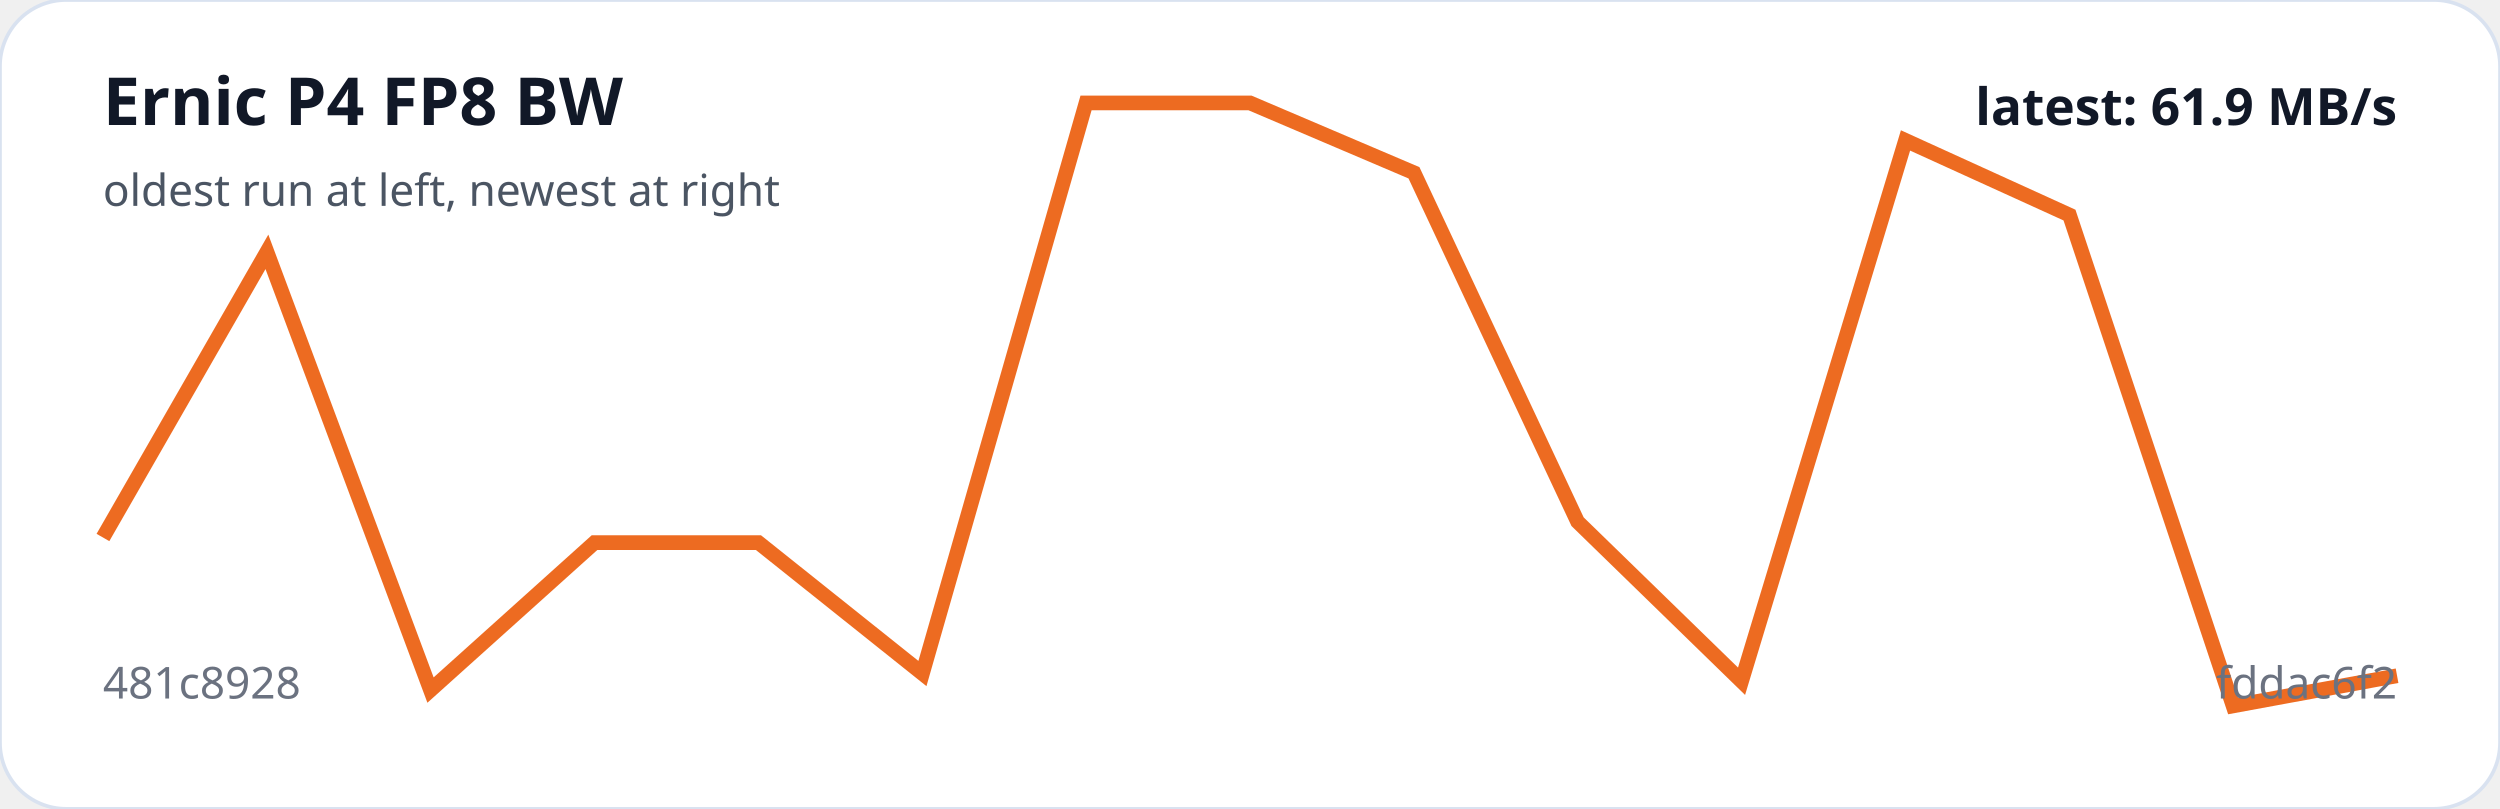
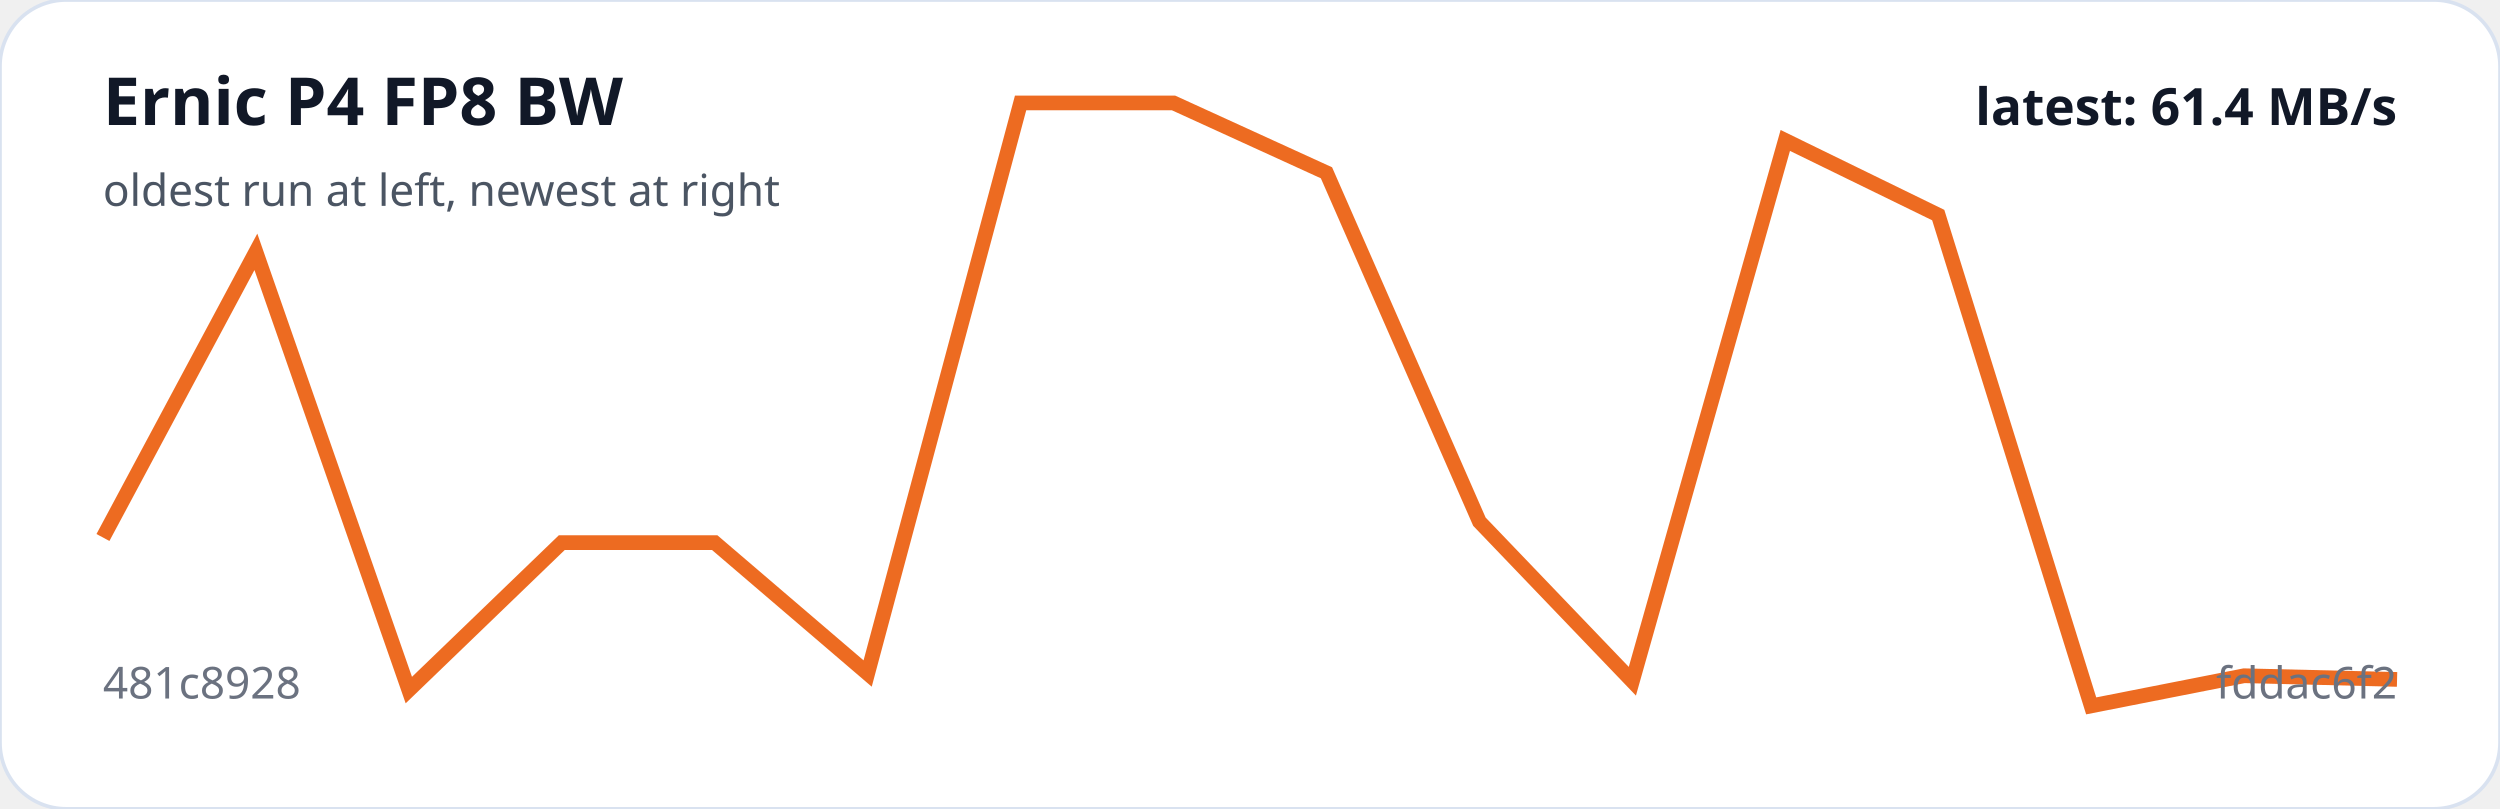
<svg xmlns="http://www.w3.org/2000/svg" viewBox="0 0 680 220" width="100%" role="img" aria-label="Ernic P4 FP8 BW trend">
  <rect width="100%" height="100%" rx="18" fill="#ffffff" stroke="#d9e2f0" />
-   <polyline fill="none" stroke="#ed6b21" stroke-width="4" points="28.0,146.2 72.6,68.5 117.1,187.7 161.7,147.6 206.3,147.6 250.9,183.2 295.4,28.0 340.0,28.0 384.6,47.0 429.1,141.9 473.7,185.3 518.3,38.2 562.9,58.5 607.4,192.0 652.0,183.8" />
+   <polyline fill="none" stroke="#ed6b21" stroke-width="4" points="28.0,146.2 69.6,68.5 111.2,187.7 152.8,147.6 194.4,147.6 236.0,183.2 277.6,28.0 319.2,28.0 360.8,47.0 402.4,141.9 444.0,185.3 485.6,38.2 527.2,58.5 568.8,192.0 610.4,183.8 652.0,184.8" />
  <text x="28" y="34" fill="#111827" font-family="system-ui,sans-serif" font-size="18" font-weight="700">Ernic P4 FP8 BW</text>
  <text x="28" y="56" fill="#4b5563" font-family="system-ui,sans-serif" font-size="12">oldest run at left, newest at right</text>
  <text x="28" y="190" fill="#6b7280" font-family="system-ui,sans-serif" font-size="12">481c8928</text>
  <text x="652" y="190" text-anchor="end" fill="#6b7280" font-family="system-ui,sans-serif" font-size="12">fddac6f2</text>
-   <text x="652" y="34" text-anchor="end" fill="#111827" font-family="system-ui,sans-serif" font-size="14" font-weight="700">latest: 61.9 MB/s</text>
+   <text x="652" y="34" text-anchor="end" fill="#111827" font-family="system-ui,sans-serif" font-size="14" font-weight="700">latest: 61.4 MB/s</text>
</svg>
